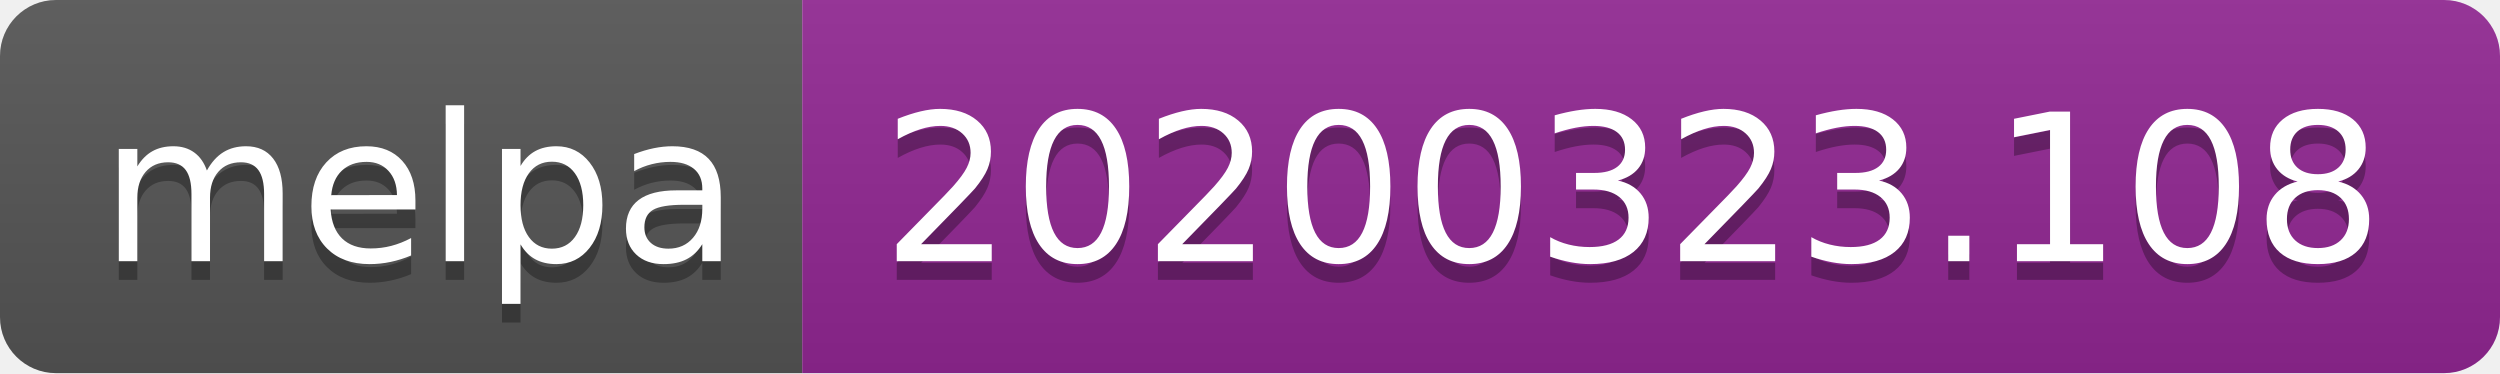
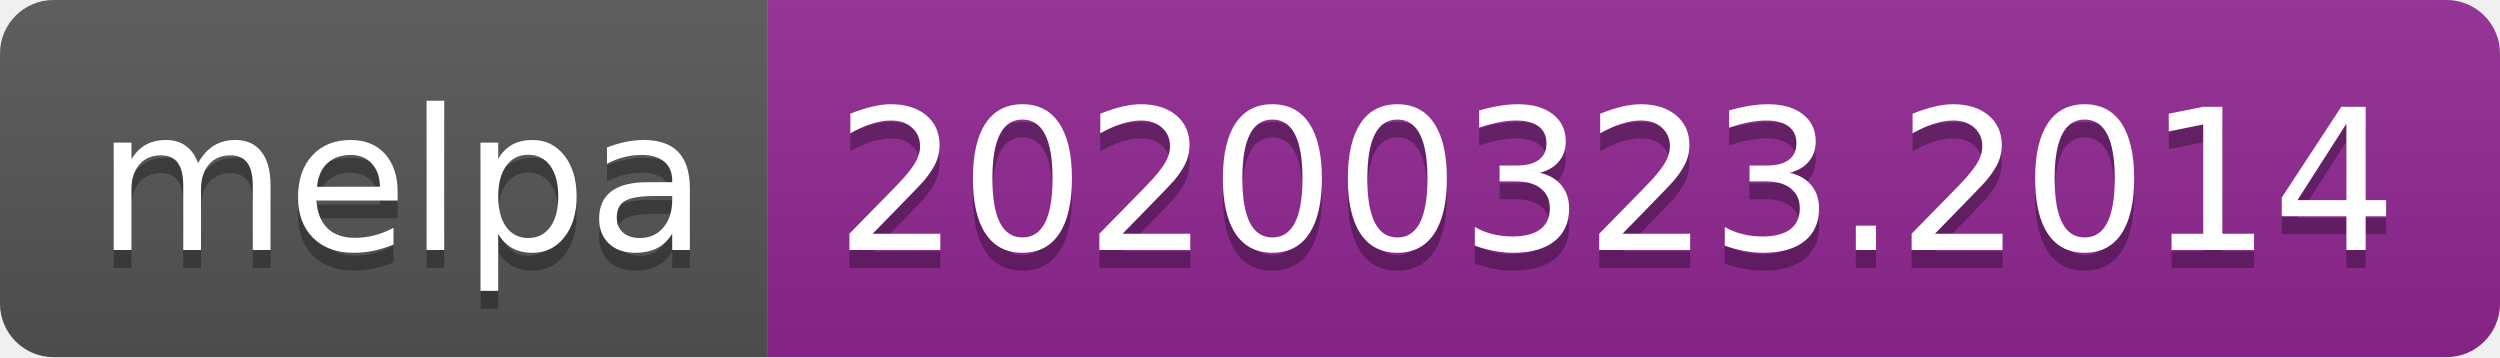
- <svg xmlns="http://www.w3.org/2000/svg" width="134" height="20">
+ <svg xmlns="http://www.w3.org/2000/svg" width="140" height="20">
  <linearGradient id="b" x2="0" y2="100%">
    <stop offset="0" stop-color="#bbb" stop-opacity=".1" />
    <stop offset="1" stop-opacity=".1" />
  </linearGradient>
  <clipPath id="a">
-     <rect width="134" height="20" rx="3" fill="#fff" />
+     <rect width="140" height="20" rx="3" fill="#fff" />
  </clipPath>
  <g clip-path="url(#a)">
    <path fill="#555" d="M0 0h43v20H0z" />
-     <path fill="#922793" d="M43 0h91v20H43z" />
-     <path fill="url(#b)" d="M0 0h134v20H0z" />
+     <path fill="#922793" d="M43 0h97v20H43z" />
+     <path fill="url(#b)" d="M0 0h140v20H0z" />
  </g>
  <g fill="#fff" text-anchor="middle" font-family="DejaVu Sans,Verdana,Geneva,sans-serif" font-size="110">
    <text x="225" y="150" fill="#010101" fill-opacity=".3" transform="scale(.1)" textLength="330">melpa</text>
    <text x="225" y="140" transform="scale(.1)" textLength="330">melpa</text>
-     <text x="875" y="150" fill="#010101" fill-opacity=".3" transform="scale(.1)" textLength="810">20200323.108</text>
-     <text x="875" y="140" transform="scale(.1)" textLength="810">20200323.108</text>
+     <text x="905" y="150" fill="#010101" fill-opacity=".3" transform="scale(.1)" textLength="870">20200323.2014</text>
+     <text x="905" y="140" transform="scale(.1)" textLength="870">20200323.2014</text>
  </g>
</svg>
